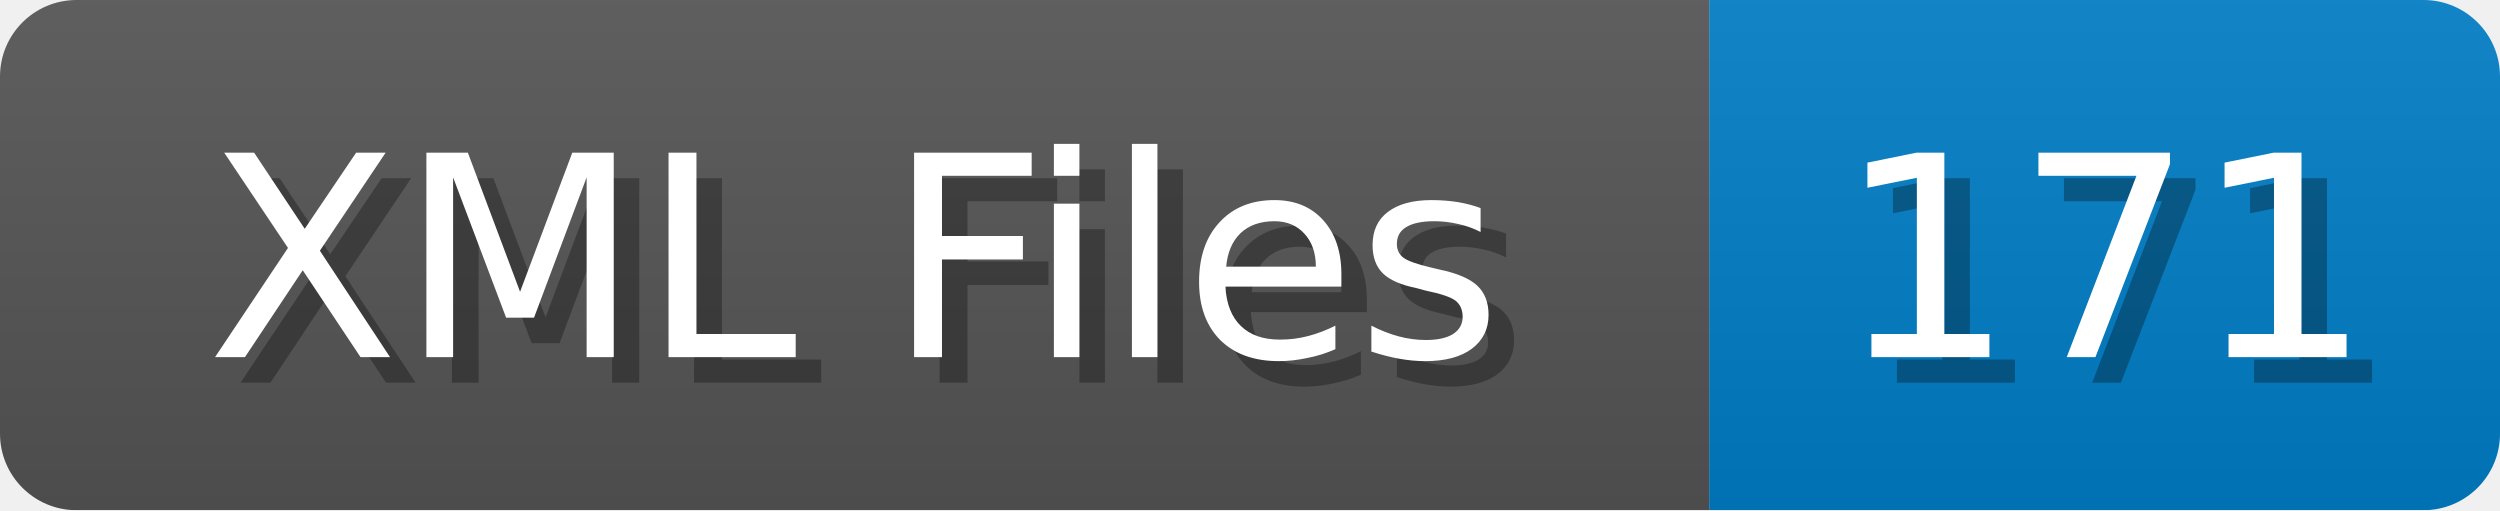
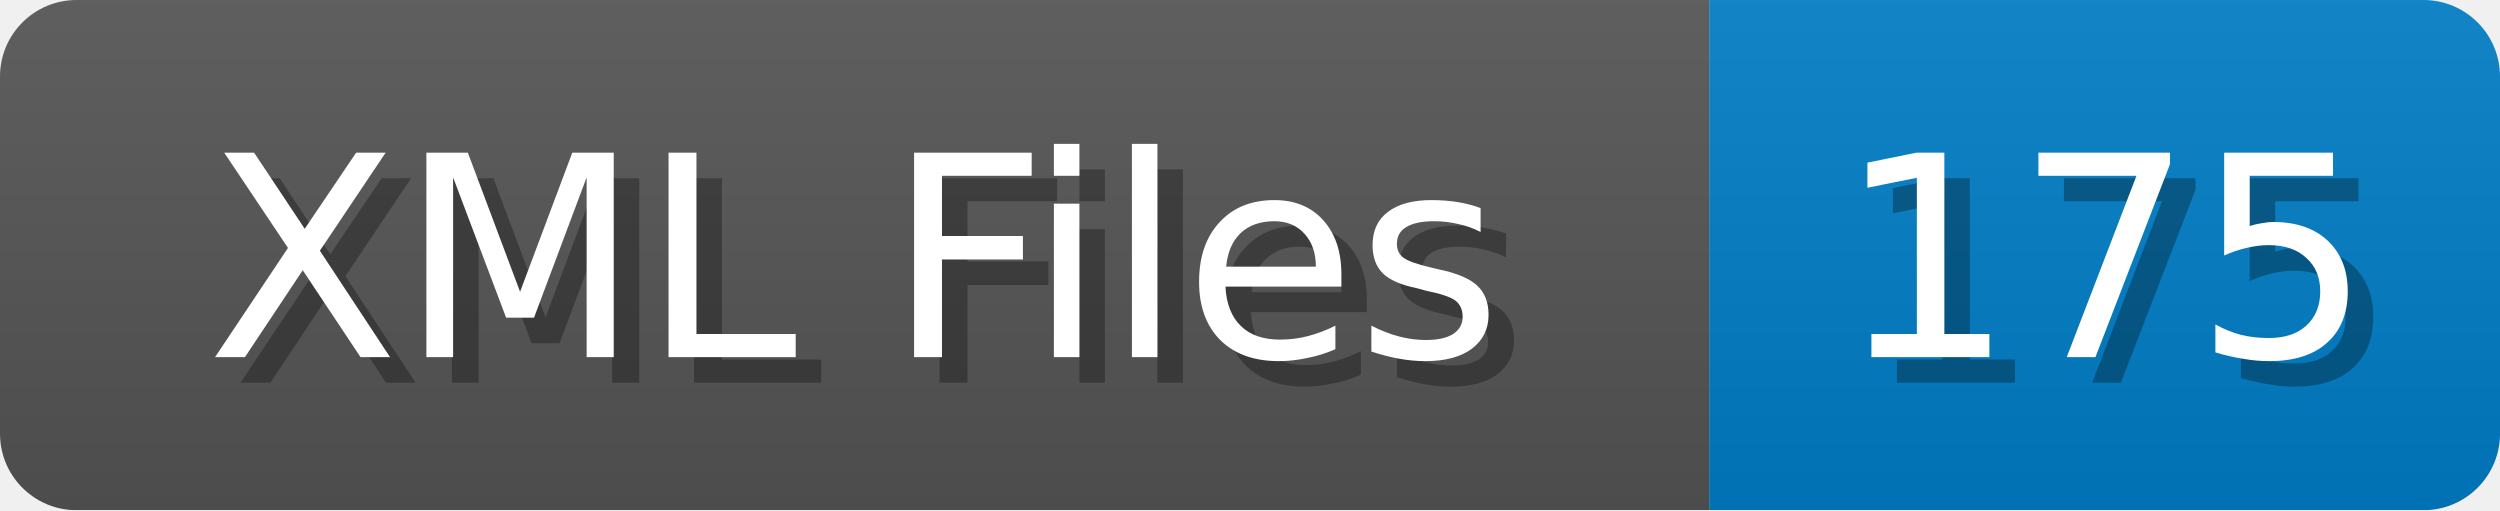
<svg xmlns="http://www.w3.org/2000/svg" width="98" height="20">
  <linearGradient id="b" x2="0" y2="100%">
    <stop offset="0" stop-color="#bbb" stop-opacity=".1" />
    <stop offset="1" stop-opacity=".1" />
  </linearGradient>
  <mask id="anybadge_1">
    <rect width="98" height="20" rx="3" fill="#fff" />
  </mask>
  <g mask="url(#anybadge_1)">
    <path fill="#555" d="M0 0h67v20H0z" />
    <path fill="#007ec6" d="M67 0h31v20H67z" />
    <path fill="url(#b)" d="M0 0h98v20H0z" />
  </g>
  <g fill="#fff" text-anchor="middle" font-family="DejaVu Sans,Verdana,Geneva,sans-serif" font-size="11">
    <text x="34.5" y="15" fill="#010101" fill-opacity=".3">XML Files</text>
    <text x="33.5" y="14">XML Files</text>
  </g>
  <g fill="#fff" text-anchor="middle" font-family="DejaVu Sans,Verdana,Geneva,sans-serif" font-size="11">
-     <text x="83.5" y="15" fill="#010101" fill-opacity=".3">171</text>
-     <text x="82.5" y="14">171</text>
+     <text x="83.5" y="15" fill="#010101" fill-opacity=".3">175</text>
+     <text x="82.5" y="14">175</text>
  </g>
</svg>
